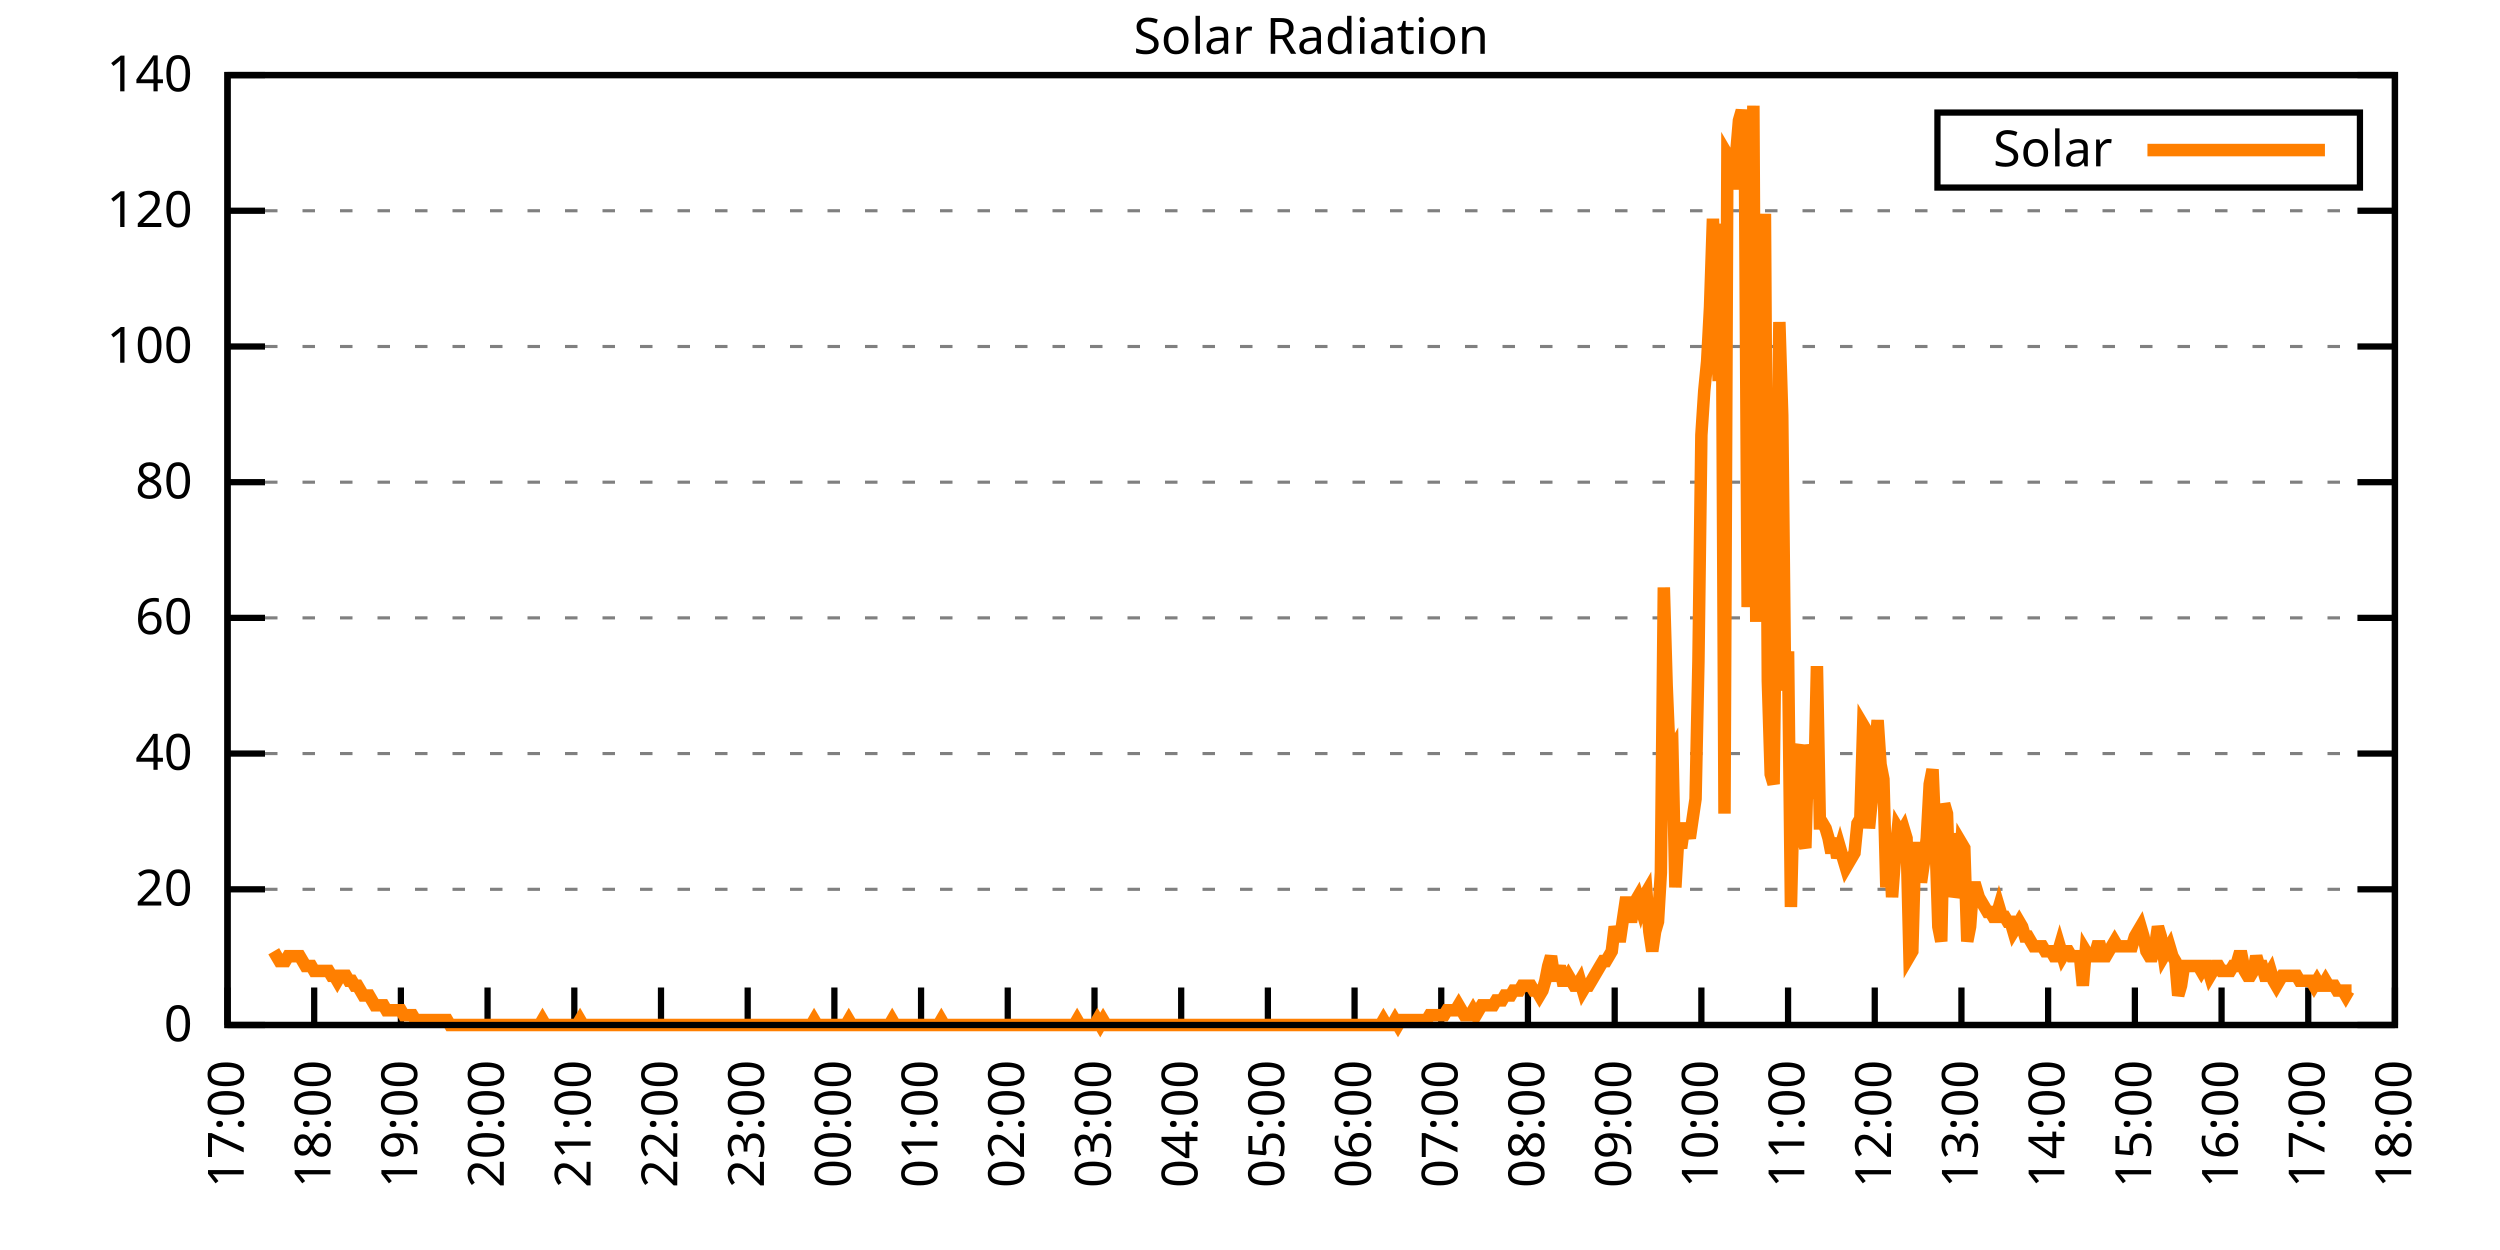
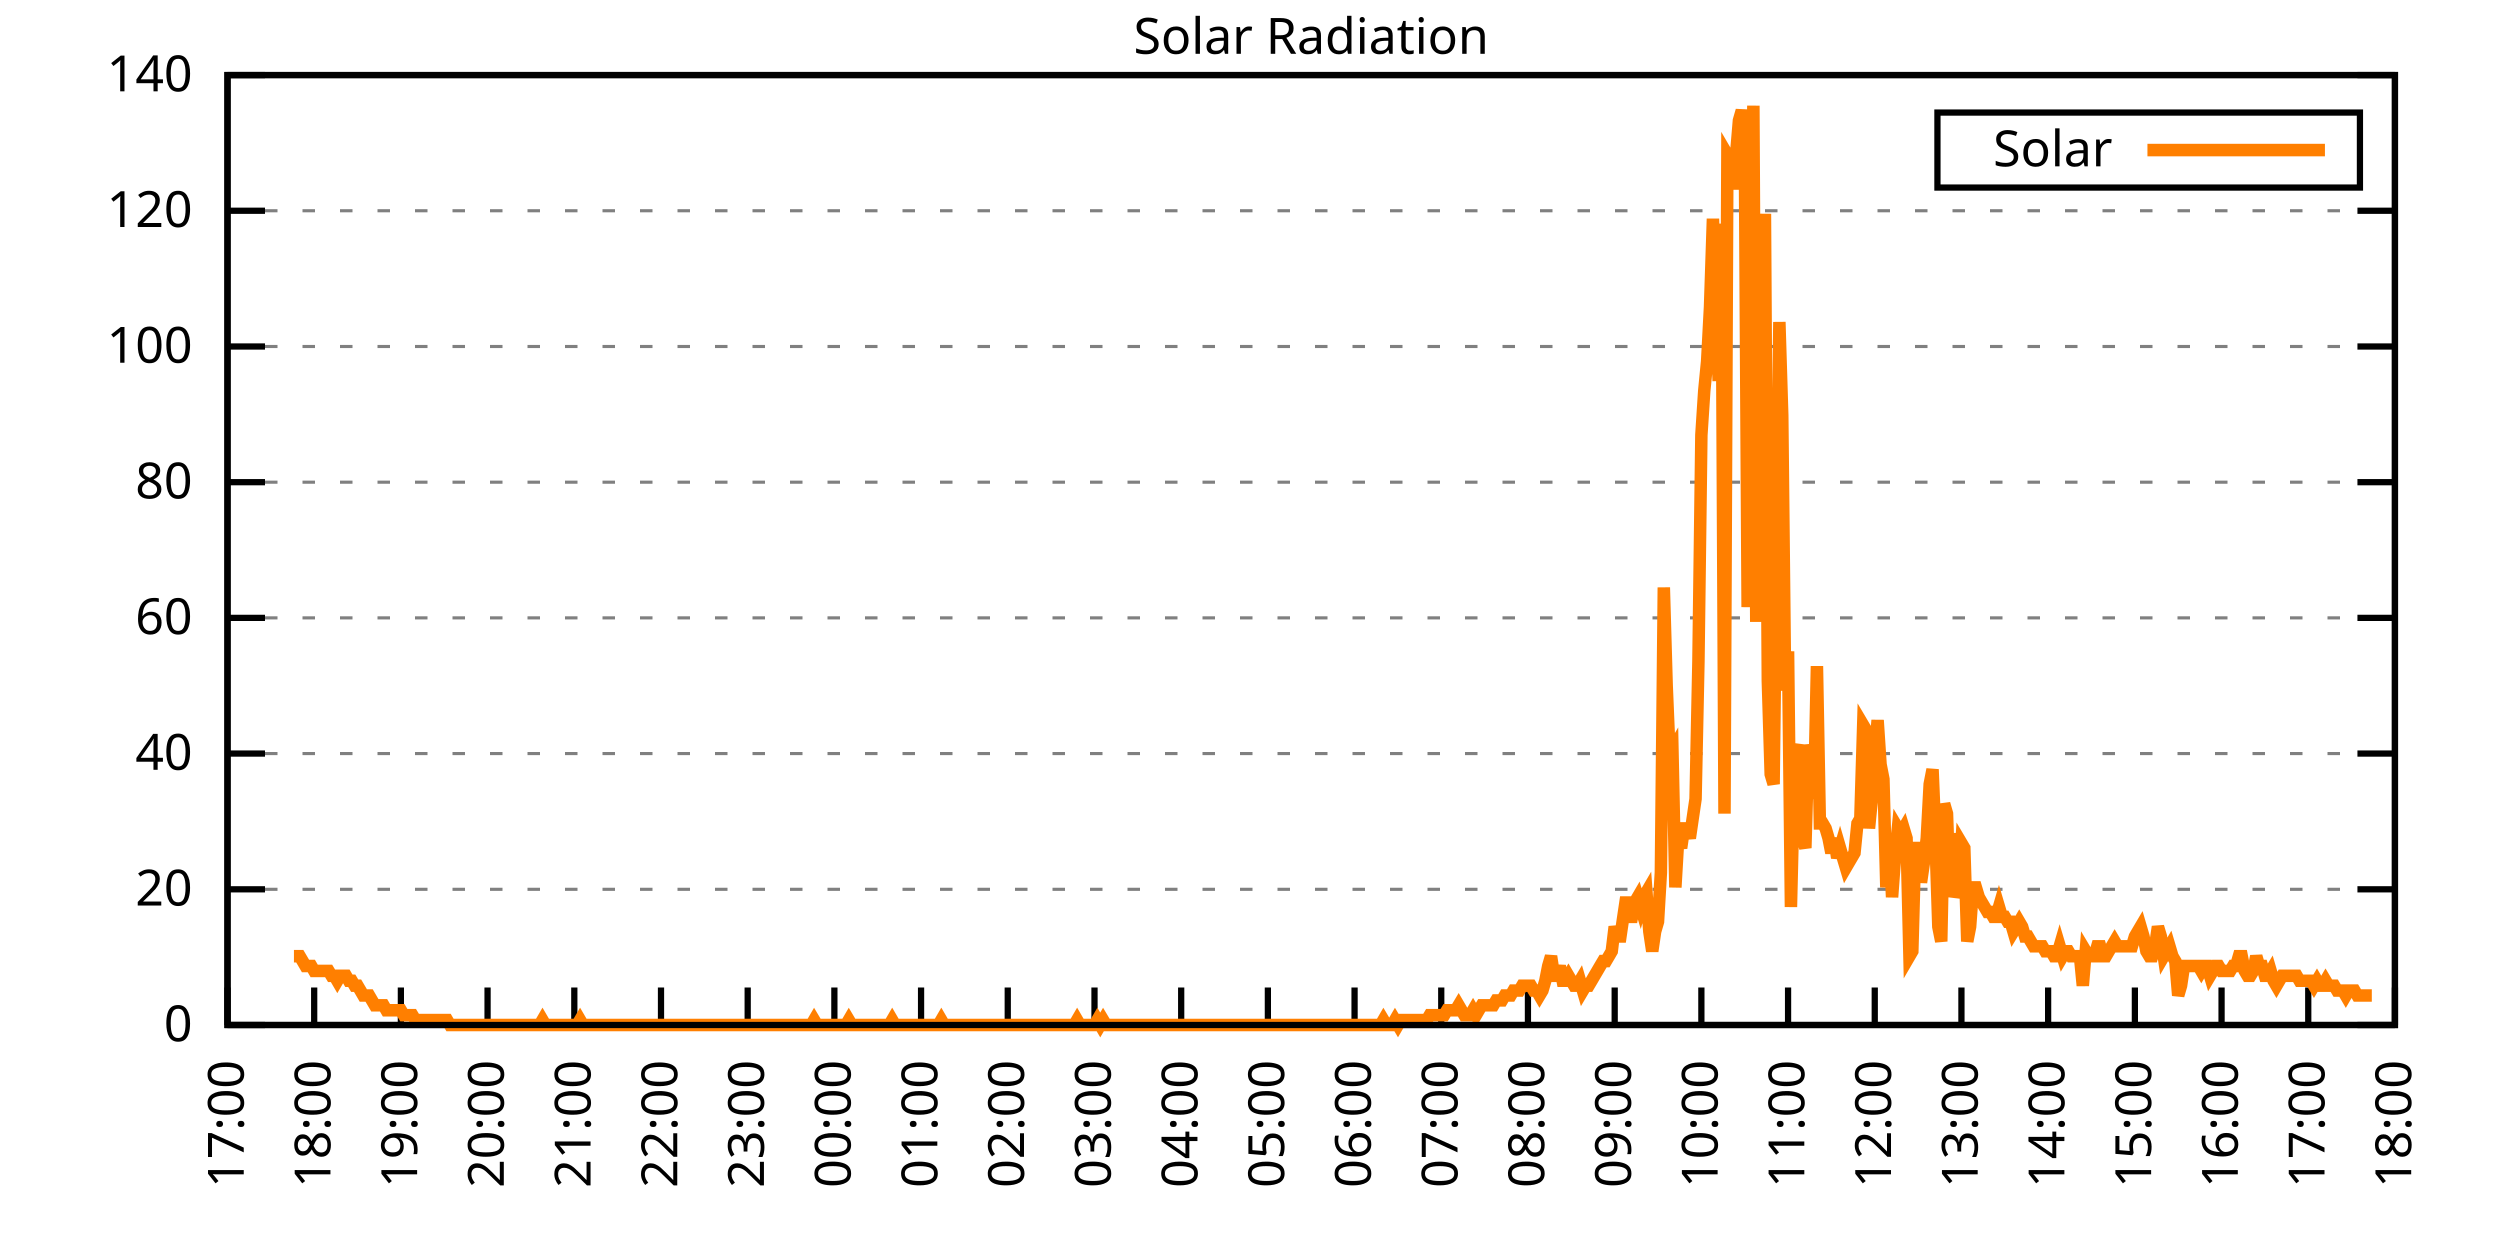
<svg xmlns="http://www.w3.org/2000/svg" xmlns:xlink="http://www.w3.org/1999/xlink" width="400" height="200" viewBox="0 0 400 200">
  <g id="gnuplot_canvas">
    <rect x="0" y="0" width="400" height="200" fill="none" />
    <defs>
      <circle id="gpDot" r="0.5" stroke-width="0.5" stroke="currentColor" />
      <path id="gpPt0" stroke-width="0.333" stroke="currentColor" d="M-1,0 h2 M0,-1 v2" />
      <path id="gpPt1" stroke-width="0.333" stroke="currentColor" d="M-1,-1 L1,1 M1,-1 L-1,1" />
      <path id="gpPt2" stroke-width="0.333" stroke="currentColor" d="M-1,0 L1,0 M0,-1 L0,1 M-1,-1 L1,1 M-1,1 L1,-1" />
      <rect id="gpPt3" stroke-width="0.333" stroke="currentColor" x="-1" y="-1" width="2" height="2" />
      <rect id="gpPt4" stroke-width="0.333" stroke="currentColor" fill="currentColor" x="-1" y="-1" width="2" height="2" />
      <circle id="gpPt5" stroke-width="0.333" stroke="currentColor" cx="0" cy="0" r="1" />
      <use xlink:href="#gpPt5" id="gpPt6" fill="currentColor" stroke="none" />
      <path id="gpPt7" stroke-width="0.333" stroke="currentColor" d="M0,-1.33 L-1.33,0.67 L1.33,0.67 z" />
      <use xlink:href="#gpPt7" id="gpPt8" fill="currentColor" stroke="none" />
      <use xlink:href="#gpPt7" id="gpPt9" stroke="currentColor" transform="rotate(180)" />
      <use xlink:href="#gpPt9" id="gpPt10" fill="currentColor" stroke="none" />
      <use xlink:href="#gpPt3" id="gpPt11" stroke="currentColor" transform="rotate(45)" />
      <use xlink:href="#gpPt11" id="gpPt12" fill="currentColor" stroke="none" />
      <path id="gpPt13" stroke-width="0.333" stroke="currentColor" d="M0,1.330 L1.265,0.411 L0.782,-1.067 L-0.782,-1.076 L-1.265,0.411 z" />
      <use xlink:href="#gpPt13" id="gpPt14" fill="currentColor" stroke="none" />
      <filter id="textbox" filterUnits="objectBoundingBox" x="0" y="0" height="1" width="1">
        <feFlood flood-color="white" flood-opacity="1" result="bgnd" />
        <feComposite in="SourceGraphic" in2="bgnd" operator="atop" />
      </filter>
      <filter id="greybox" filterUnits="objectBoundingBox" x="0" y="0" height="1" width="1">
        <feFlood flood-color="lightgrey" flood-opacity="1" result="grey" />
        <feComposite in="SourceGraphic" in2="grey" operator="atop" />
      </filter>
    </defs>
    <g fill="none" color="white" stroke="currentColor" stroke-width="1.00" stroke-linecap="butt" stroke-linejoin="miter">
</g>
    <g fill="none" color="black" stroke="currentColor" stroke-width="1.00" stroke-linecap="butt" stroke-linejoin="miter">
      <g stroke="none" shape-rendering="crispEdges">
        <polygon fill="rgb(255, 255, 255)" points="36.40,164.00 383.18,164.00 383.18,12.02 36.40,12.02 " />
      </g>
    </g>
    <g fill="none" color="black" stroke="currentColor" stroke-width="1.00" stroke-linecap="butt" stroke-linejoin="miter">
</g>
    <g fill="none" color="black" stroke="black" stroke-width="0.50" stroke-linecap="butt" stroke-linejoin="miter">
</g>
    <g fill="none" color="gray" stroke="currentColor" stroke-width="0.50" stroke-linecap="butt" stroke-linejoin="miter">
      <path stroke="gray" stroke-dasharray="2,4" class="gridline" d="M36.40,164.00 L383.19,164.00  " />
    </g>
    <g fill="none" color="gray" stroke="gray" stroke-width="1.00" stroke-linecap="butt" stroke-linejoin="miter">
</g>
    <g fill="none" color="black" stroke="currentColor" stroke-width="1.00" stroke-linecap="butt" stroke-linejoin="miter">
      <path stroke="black" d="M36.40,164.00 L42.40,164.00 M383.19,164.00 L377.19,164.00  " />
      <g transform="translate(30.80,166.60)" stroke="none" fill="black" font-family="Sans" font-size="8.00" text-anchor="end">
        <text>
          <tspan font-family="Sans"> 0</tspan>
        </text>
      </g>
    </g>
    <g fill="none" color="black" stroke="currentColor" stroke-width="1.00" stroke-linecap="butt" stroke-linejoin="miter">
</g>
    <g fill="none" color="black" stroke="black" stroke-width="0.50" stroke-linecap="butt" stroke-linejoin="miter">
</g>
    <g fill="none" color="gray" stroke="currentColor" stroke-width="0.50" stroke-linecap="butt" stroke-linejoin="miter">
      <path stroke="gray" stroke-dasharray="2,4" class="gridline" d="M36.40,142.29 L383.19,142.29  " />
    </g>
    <g fill="none" color="gray" stroke="gray" stroke-width="1.00" stroke-linecap="butt" stroke-linejoin="miter">
</g>
    <g fill="none" color="black" stroke="currentColor" stroke-width="1.00" stroke-linecap="butt" stroke-linejoin="miter">
      <path stroke="black" d="M36.40,142.29 L42.40,142.29 M383.19,142.29 L377.19,142.29  " />
      <g transform="translate(30.80,144.89)" stroke="none" fill="black" font-family="Sans" font-size="8.00" text-anchor="end">
        <text>
          <tspan font-family="Sans"> 20</tspan>
        </text>
      </g>
    </g>
    <g fill="none" color="black" stroke="currentColor" stroke-width="1.00" stroke-linecap="butt" stroke-linejoin="miter">
</g>
    <g fill="none" color="black" stroke="black" stroke-width="0.50" stroke-linecap="butt" stroke-linejoin="miter">
</g>
    <g fill="none" color="gray" stroke="currentColor" stroke-width="0.50" stroke-linecap="butt" stroke-linejoin="miter">
      <path stroke="gray" stroke-dasharray="2,4" class="gridline" d="M36.40,120.57 L383.19,120.57  " />
    </g>
    <g fill="none" color="gray" stroke="gray" stroke-width="1.00" stroke-linecap="butt" stroke-linejoin="miter">
</g>
    <g fill="none" color="black" stroke="currentColor" stroke-width="1.00" stroke-linecap="butt" stroke-linejoin="miter">
      <path stroke="black" d="M36.40,120.57 L42.40,120.57 M383.19,120.57 L377.19,120.57  " />
      <g transform="translate(30.80,123.17)" stroke="none" fill="black" font-family="Sans" font-size="8.00" text-anchor="end">
        <text>
          <tspan font-family="Sans"> 40</tspan>
        </text>
      </g>
    </g>
    <g fill="none" color="black" stroke="currentColor" stroke-width="1.00" stroke-linecap="butt" stroke-linejoin="miter">
</g>
    <g fill="none" color="black" stroke="black" stroke-width="0.50" stroke-linecap="butt" stroke-linejoin="miter">
</g>
    <g fill="none" color="gray" stroke="currentColor" stroke-width="0.50" stroke-linecap="butt" stroke-linejoin="miter">
      <path stroke="gray" stroke-dasharray="2,4" class="gridline" d="M36.40,98.86 L383.19,98.86  " />
    </g>
    <g fill="none" color="gray" stroke="gray" stroke-width="1.00" stroke-linecap="butt" stroke-linejoin="miter">
</g>
    <g fill="none" color="black" stroke="currentColor" stroke-width="1.00" stroke-linecap="butt" stroke-linejoin="miter">
      <path stroke="black" d="M36.40,98.86 L42.40,98.86 M383.19,98.86 L377.19,98.86  " />
      <g transform="translate(30.80,101.46)" stroke="none" fill="black" font-family="Sans" font-size="8.00" text-anchor="end">
        <text>
          <tspan font-family="Sans"> 60</tspan>
        </text>
      </g>
    </g>
    <g fill="none" color="black" stroke="currentColor" stroke-width="1.00" stroke-linecap="butt" stroke-linejoin="miter">
</g>
    <g fill="none" color="black" stroke="black" stroke-width="0.50" stroke-linecap="butt" stroke-linejoin="miter">
</g>
    <g fill="none" color="gray" stroke="currentColor" stroke-width="0.50" stroke-linecap="butt" stroke-linejoin="miter">
      <path stroke="gray" stroke-dasharray="2,4" class="gridline" d="M36.40,77.15 L383.19,77.15  " />
    </g>
    <g fill="none" color="gray" stroke="gray" stroke-width="1.00" stroke-linecap="butt" stroke-linejoin="miter">
</g>
    <g fill="none" color="black" stroke="currentColor" stroke-width="1.00" stroke-linecap="butt" stroke-linejoin="miter">
      <path stroke="black" d="M36.40,77.15 L42.40,77.15 M383.19,77.15 L377.19,77.15  " />
      <g transform="translate(30.80,79.75)" stroke="none" fill="black" font-family="Sans" font-size="8.00" text-anchor="end">
        <text>
          <tspan font-family="Sans"> 80</tspan>
        </text>
      </g>
    </g>
    <g fill="none" color="black" stroke="currentColor" stroke-width="1.00" stroke-linecap="butt" stroke-linejoin="miter">
</g>
    <g fill="none" color="black" stroke="black" stroke-width="0.50" stroke-linecap="butt" stroke-linejoin="miter">
</g>
    <g fill="none" color="gray" stroke="currentColor" stroke-width="0.50" stroke-linecap="butt" stroke-linejoin="miter">
      <path stroke="gray" stroke-dasharray="2,4" class="gridline" d="M36.40,55.44 L383.19,55.44  " />
    </g>
    <g fill="none" color="gray" stroke="gray" stroke-width="1.00" stroke-linecap="butt" stroke-linejoin="miter">
</g>
    <g fill="none" color="black" stroke="currentColor" stroke-width="1.00" stroke-linecap="butt" stroke-linejoin="miter">
      <path stroke="black" d="M36.40,55.44 L42.40,55.44 M383.19,55.44 L377.19,55.44  " />
      <g transform="translate(30.80,58.04)" stroke="none" fill="black" font-family="Sans" font-size="8.00" text-anchor="end">
        <text>
          <tspan font-family="Sans"> 100</tspan>
        </text>
      </g>
    </g>
    <g fill="none" color="black" stroke="currentColor" stroke-width="1.00" stroke-linecap="butt" stroke-linejoin="miter">
</g>
    <g fill="none" color="black" stroke="black" stroke-width="0.50" stroke-linecap="butt" stroke-linejoin="miter">
</g>
    <g fill="none" color="gray" stroke="currentColor" stroke-width="0.50" stroke-linecap="butt" stroke-linejoin="miter">
      <path stroke="gray" stroke-dasharray="2,4" class="gridline" d="M36.40,33.72 L383.19,33.72  " />
    </g>
    <g fill="none" color="gray" stroke="gray" stroke-width="1.00" stroke-linecap="butt" stroke-linejoin="miter">
</g>
    <g fill="none" color="black" stroke="currentColor" stroke-width="1.00" stroke-linecap="butt" stroke-linejoin="miter">
      <path stroke="black" d="M36.40,33.72 L42.40,33.72 M383.19,33.72 L377.19,33.72  " />
      <g transform="translate(30.80,36.32)" stroke="none" fill="black" font-family="Sans" font-size="8.00" text-anchor="end">
        <text>
          <tspan font-family="Sans"> 120</tspan>
        </text>
      </g>
    </g>
    <g fill="none" color="black" stroke="currentColor" stroke-width="1.00" stroke-linecap="butt" stroke-linejoin="miter">
</g>
    <g fill="none" color="black" stroke="black" stroke-width="0.50" stroke-linecap="butt" stroke-linejoin="miter">
</g>
    <g fill="none" color="gray" stroke="currentColor" stroke-width="0.50" stroke-linecap="butt" stroke-linejoin="miter">
      <path stroke="gray" stroke-dasharray="2,4" class="gridline" d="M36.40,12.01 L383.19,12.01  " />
    </g>
    <g fill="none" color="gray" stroke="gray" stroke-width="1.00" stroke-linecap="butt" stroke-linejoin="miter">
</g>
    <g fill="none" color="black" stroke="currentColor" stroke-width="1.00" stroke-linecap="butt" stroke-linejoin="miter">
      <path stroke="black" d="M36.40,12.01 L42.40,12.01 M383.19,12.01 L377.19,12.01  " />
      <g transform="translate(30.80,14.61)" stroke="none" fill="black" font-family="Sans" font-size="8.00" text-anchor="end">
        <text>
          <tspan font-family="Sans"> 140</tspan>
        </text>
      </g>
    </g>
    <g fill="none" color="black" stroke="currentColor" stroke-width="1.00" stroke-linecap="butt" stroke-linejoin="miter">
      <path stroke="black" d="M36.40,164.00 L36.40,158.00  " />
      <g transform="translate(39.00,169.60) rotate(270.00)" stroke="none" fill="black" font-family="Sans" font-size="8.00" text-anchor="end">
        <text>
          <tspan font-family="Sans">17:00</tspan>
        </text>
      </g>
    </g>
    <g fill="none" color="black" stroke="currentColor" stroke-width="1.00" stroke-linecap="butt" stroke-linejoin="miter">
      <path stroke="black" d="M50.27,164.00 L50.27,158.00  " />
      <g transform="translate(52.87,169.60) rotate(270.00)" stroke="none" fill="black" font-family="Sans" font-size="8.00" text-anchor="end">
        <text>
          <tspan font-family="Sans">18:00</tspan>
        </text>
      </g>
    </g>
    <g fill="none" color="black" stroke="currentColor" stroke-width="1.00" stroke-linecap="butt" stroke-linejoin="miter">
      <path stroke="black" d="M64.14,164.00 L64.14,158.00  " />
      <g transform="translate(66.74,169.60) rotate(270.00)" stroke="none" fill="black" font-family="Sans" font-size="8.00" text-anchor="end">
        <text>
          <tspan font-family="Sans">19:00</tspan>
        </text>
      </g>
    </g>
    <g fill="none" color="black" stroke="currentColor" stroke-width="1.00" stroke-linecap="butt" stroke-linejoin="miter">
      <path stroke="black" d="M78.01,164.00 L78.01,158.00  " />
      <g transform="translate(80.61,169.60) rotate(270.00)" stroke="none" fill="black" font-family="Sans" font-size="8.00" text-anchor="end">
        <text>
          <tspan font-family="Sans">20:00</tspan>
        </text>
      </g>
    </g>
    <g fill="none" color="black" stroke="currentColor" stroke-width="1.00" stroke-linecap="butt" stroke-linejoin="miter">
      <path stroke="black" d="M91.89,164.00 L91.89,158.00  " />
      <g transform="translate(94.49,169.60) rotate(270.00)" stroke="none" fill="black" font-family="Sans" font-size="8.00" text-anchor="end">
        <text>
          <tspan font-family="Sans">21:00</tspan>
        </text>
      </g>
    </g>
    <g fill="none" color="black" stroke="currentColor" stroke-width="1.00" stroke-linecap="butt" stroke-linejoin="miter">
      <path stroke="black" d="M105.76,164.00 L105.76,158.00  " />
      <g transform="translate(108.36,169.60) rotate(270.00)" stroke="none" fill="black" font-family="Sans" font-size="8.00" text-anchor="end">
        <text>
          <tspan font-family="Sans">22:00</tspan>
        </text>
      </g>
    </g>
    <g fill="none" color="black" stroke="currentColor" stroke-width="1.00" stroke-linecap="butt" stroke-linejoin="miter">
      <path stroke="black" d="M119.63,164.00 L119.63,158.00  " />
      <g transform="translate(122.23,169.60) rotate(270.00)" stroke="none" fill="black" font-family="Sans" font-size="8.00" text-anchor="end">
        <text>
          <tspan font-family="Sans">23:00</tspan>
        </text>
      </g>
    </g>
    <g fill="none" color="black" stroke="currentColor" stroke-width="1.00" stroke-linecap="butt" stroke-linejoin="miter">
      <path stroke="black" d="M133.50,164.00 L133.50,158.00  " />
      <g transform="translate(136.10,169.60) rotate(270.00)" stroke="none" fill="black" font-family="Sans" font-size="8.00" text-anchor="end">
        <text>
          <tspan font-family="Sans">00:00</tspan>
        </text>
      </g>
    </g>
    <g fill="none" color="black" stroke="currentColor" stroke-width="1.00" stroke-linecap="butt" stroke-linejoin="miter">
      <path stroke="black" d="M147.37,164.00 L147.37,158.00  " />
      <g transform="translate(149.97,169.60) rotate(270.00)" stroke="none" fill="black" font-family="Sans" font-size="8.00" text-anchor="end">
        <text>
          <tspan font-family="Sans">01:00</tspan>
        </text>
      </g>
    </g>
    <g fill="none" color="black" stroke="currentColor" stroke-width="1.00" stroke-linecap="butt" stroke-linejoin="miter">
      <path stroke="black" d="M161.24,164.00 L161.24,158.00  " />
      <g transform="translate(163.84,169.60) rotate(270.00)" stroke="none" fill="black" font-family="Sans" font-size="8.00" text-anchor="end">
        <text>
          <tspan font-family="Sans">02:00</tspan>
        </text>
      </g>
    </g>
    <g fill="none" color="black" stroke="currentColor" stroke-width="1.00" stroke-linecap="butt" stroke-linejoin="miter">
      <path stroke="black" d="M175.12,164.00 L175.12,158.00  " />
      <g transform="translate(177.72,169.60) rotate(270.00)" stroke="none" fill="black" font-family="Sans" font-size="8.00" text-anchor="end">
        <text>
          <tspan font-family="Sans">03:00</tspan>
        </text>
      </g>
    </g>
    <g fill="none" color="black" stroke="currentColor" stroke-width="1.00" stroke-linecap="butt" stroke-linejoin="miter">
      <path stroke="black" d="M188.99,164.00 L188.99,158.00  " />
      <g transform="translate(191.59,169.60) rotate(270.00)" stroke="none" fill="black" font-family="Sans" font-size="8.00" text-anchor="end">
        <text>
          <tspan font-family="Sans">04:00</tspan>
        </text>
      </g>
    </g>
    <g fill="none" color="black" stroke="currentColor" stroke-width="1.00" stroke-linecap="butt" stroke-linejoin="miter">
      <path stroke="black" d="M202.86,164.00 L202.86,158.00  " />
      <g transform="translate(205.46,169.60) rotate(270.00)" stroke="none" fill="black" font-family="Sans" font-size="8.00" text-anchor="end">
        <text>
          <tspan font-family="Sans">05:00</tspan>
        </text>
      </g>
    </g>
    <g fill="none" color="black" stroke="currentColor" stroke-width="1.00" stroke-linecap="butt" stroke-linejoin="miter">
      <path stroke="black" d="M216.73,164.00 L216.73,158.00  " />
      <g transform="translate(219.33,169.60) rotate(270.00)" stroke="none" fill="black" font-family="Sans" font-size="8.00" text-anchor="end">
        <text>
          <tspan font-family="Sans">06:00</tspan>
        </text>
      </g>
    </g>
    <g fill="none" color="black" stroke="currentColor" stroke-width="1.00" stroke-linecap="butt" stroke-linejoin="miter">
      <path stroke="black" d="M230.60,164.00 L230.60,158.00  " />
      <g transform="translate(233.20,169.60) rotate(270.00)" stroke="none" fill="black" font-family="Sans" font-size="8.00" text-anchor="end">
        <text>
          <tspan font-family="Sans">07:00</tspan>
        </text>
      </g>
    </g>
    <g fill="none" color="black" stroke="currentColor" stroke-width="1.00" stroke-linecap="butt" stroke-linejoin="miter">
      <path stroke="black" d="M244.47,164.00 L244.47,158.00  " />
      <g transform="translate(247.07,169.60) rotate(270.00)" stroke="none" fill="black" font-family="Sans" font-size="8.00" text-anchor="end">
        <text>
          <tspan font-family="Sans">08:00</tspan>
        </text>
      </g>
    </g>
    <g fill="none" color="black" stroke="currentColor" stroke-width="1.00" stroke-linecap="butt" stroke-linejoin="miter">
      <path stroke="black" d="M258.35,164.00 L258.35,158.00  " />
      <g transform="translate(260.95,169.60) rotate(270.00)" stroke="none" fill="black" font-family="Sans" font-size="8.00" text-anchor="end">
        <text>
          <tspan font-family="Sans">09:00</tspan>
        </text>
      </g>
    </g>
    <g fill="none" color="black" stroke="currentColor" stroke-width="1.00" stroke-linecap="butt" stroke-linejoin="miter">
      <path stroke="black" d="M272.22,164.00 L272.22,158.00  " />
      <g transform="translate(274.82,169.60) rotate(270.00)" stroke="none" fill="black" font-family="Sans" font-size="8.00" text-anchor="end">
        <text>
          <tspan font-family="Sans">10:00</tspan>
        </text>
      </g>
    </g>
    <g fill="none" color="black" stroke="currentColor" stroke-width="1.00" stroke-linecap="butt" stroke-linejoin="miter">
      <path stroke="black" d="M286.09,164.00 L286.09,158.00  " />
      <g transform="translate(288.69,169.60) rotate(270.00)" stroke="none" fill="black" font-family="Sans" font-size="8.00" text-anchor="end">
        <text>
          <tspan font-family="Sans">11:00</tspan>
        </text>
      </g>
    </g>
    <g fill="none" color="black" stroke="currentColor" stroke-width="1.00" stroke-linecap="butt" stroke-linejoin="miter">
      <path stroke="black" d="M299.96,164.00 L299.96,158.00  " />
      <g transform="translate(302.56,169.60) rotate(270.00)" stroke="none" fill="black" font-family="Sans" font-size="8.00" text-anchor="end">
        <text>
          <tspan font-family="Sans">12:00</tspan>
        </text>
      </g>
    </g>
    <g fill="none" color="black" stroke="currentColor" stroke-width="1.00" stroke-linecap="butt" stroke-linejoin="miter">
      <path stroke="black" d="M313.83,164.00 L313.83,158.00  " />
      <g transform="translate(316.43,169.60) rotate(270.00)" stroke="none" fill="black" font-family="Sans" font-size="8.00" text-anchor="end">
        <text>
          <tspan font-family="Sans">13:00</tspan>
        </text>
      </g>
    </g>
    <g fill="none" color="black" stroke="currentColor" stroke-width="1.00" stroke-linecap="butt" stroke-linejoin="miter">
      <path stroke="black" d="M327.70,164.00 L327.70,158.00  " />
      <g transform="translate(330.30,169.60) rotate(270.00)" stroke="none" fill="black" font-family="Sans" font-size="8.00" text-anchor="end">
        <text>
          <tspan font-family="Sans">14:00</tspan>
        </text>
      </g>
    </g>
    <g fill="none" color="black" stroke="currentColor" stroke-width="1.00" stroke-linecap="butt" stroke-linejoin="miter">
      <path stroke="black" d="M341.58,164.00 L341.58,158.00  " />
      <g transform="translate(344.18,169.60) rotate(270.00)" stroke="none" fill="black" font-family="Sans" font-size="8.00" text-anchor="end">
        <text>
          <tspan font-family="Sans">15:00</tspan>
        </text>
      </g>
    </g>
    <g fill="none" color="black" stroke="currentColor" stroke-width="1.00" stroke-linecap="butt" stroke-linejoin="miter">
      <path stroke="black" d="M355.45,164.00 L355.45,158.00  " />
      <g transform="translate(358.05,169.60) rotate(270.00)" stroke="none" fill="black" font-family="Sans" font-size="8.00" text-anchor="end">
        <text>
          <tspan font-family="Sans">16:00</tspan>
        </text>
      </g>
    </g>
    <g fill="none" color="black" stroke="currentColor" stroke-width="1.00" stroke-linecap="butt" stroke-linejoin="miter">
      <path stroke="black" d="M369.32,164.00 L369.32,158.00  " />
      <g transform="translate(371.92,169.60) rotate(270.00)" stroke="none" fill="black" font-family="Sans" font-size="8.00" text-anchor="end">
        <text>
          <tspan font-family="Sans">17:00</tspan>
        </text>
      </g>
    </g>
    <g fill="none" color="black" stroke="currentColor" stroke-width="1.00" stroke-linecap="butt" stroke-linejoin="miter">
      <path stroke="black" d="M383.19,164.00 L383.19,158.00  " />
      <g transform="translate(385.79,169.60) rotate(270.00)" stroke="none" fill="black" font-family="Sans" font-size="8.00" text-anchor="end">
        <text>
          <tspan font-family="Sans">18:00</tspan>
        </text>
      </g>
    </g>
    <g fill="none" color="black" stroke="currentColor" stroke-width="1.00" stroke-linecap="butt" stroke-linejoin="miter">
</g>
    <g fill="none" color="black" stroke="currentColor" stroke-width="1.00" stroke-linecap="butt" stroke-linejoin="miter">
      <path stroke="black" d="M36.40,12.01 L36.40,164.00 L383.19,164.00 L383.19,12.01 L36.40,12.01 Z  " />
    </g>
    <g fill="none" color="black" stroke="currentColor" stroke-width="1.00" stroke-linecap="butt" stroke-linejoin="miter">
</g>
    <g fill="none" color="black" stroke="currentColor" stroke-width="1.00" stroke-linecap="butt" stroke-linejoin="miter">
      <path stroke="black" d="M309.99,30.01 L309.99,18.01 L377.59,18.01 L377.59,30.01 L309.99,30.01 Z  " />
    </g>
    <g id="Solar_Radiation_plot_1">
      <g fill="none" color="white" stroke="black" stroke-width="2.00" stroke-linecap="butt" stroke-linejoin="miter">
</g>
      <g fill="none" color="black" stroke="currentColor" stroke-width="2.00" stroke-linecap="butt" stroke-linejoin="miter">
        <g transform="translate(337.99,26.61)" stroke="none" fill="black" font-family="Sans" font-size="8.00" text-anchor="end">
          <text>
            <tspan font-family="Sans">Solar</tspan>
          </text>
        </g>
      </g>
      <g fill="none" color="black" stroke="currentColor" stroke-width="2.00" stroke-linecap="butt" stroke-linejoin="miter">
-         <path stroke="rgb(255, 127,   0)" d="M343.59,24.01 L371.99,24.01 M43.80,152.20 L44.26,152.99 L44.72,153.77 L45.19,153.77 L45.65,153.77 L46.11,152.99   L46.57,152.99 L47.03,152.99 L47.50,152.99 L47.96,152.99 L48.42,153.77 L48.88,154.56 L49.35,154.56 L49.81,154.56   L50.27,155.35 L50.73,155.35 L51.20,155.35 L51.66,155.35 L52.12,155.35 L52.58,155.35 L53.05,156.13 L53.51,156.13   L53.97,156.92 L54.43,156.13 L54.90,156.13 L55.36,156.13 L55.82,156.92 L56.28,156.92 L56.75,157.71 L57.21,157.71   L57.67,158.49 L58.13,159.28 L58.59,159.28 L59.06,159.28 L59.52,160.07 L59.98,160.85 L60.44,160.85 L60.91,160.85   L61.37,160.85 L61.83,161.64 L62.29,161.64 L62.76,161.64 L63.22,161.64 L63.68,161.64 L64.14,161.64 L64.61,162.43   L65.07,162.43 L65.53,162.43 L65.99,162.43 L66.46,163.21 L66.92,163.21 L67.38,163.21 L67.84,163.21 L68.30,163.21   L68.77,163.21 L69.23,163.21 L69.69,163.21 L70.15,163.21 L70.62,163.21 L71.08,163.21 L71.54,163.21 L72.00,164.00   L72.47,164.00 L72.93,164.00 L73.39,164.00 L73.85,164.00 L74.32,164.00 L74.78,164.00 L75.24,164.00 L75.70,164.00   L76.17,164.00 L76.63,164.00 L77.09,164.00 L77.55,164.00 L78.01,164.00 L78.48,164.00 L78.94,164.00 L79.40,164.00   L79.86,164.00 L80.33,164.00 L80.79,164.00 L81.25,164.00 L81.71,164.00 L82.18,164.00 L82.64,164.00 L83.10,164.00   L83.56,164.00 L84.03,164.00 L84.49,164.00 L84.95,164.00 L85.41,164.00 L85.88,164.00 L86.34,164.00 L86.80,163.21   L87.26,164.00 L87.72,164.00 L88.19,164.00 L88.65,164.00 L89.11,164.00 L89.57,164.00 L90.04,164.00 L90.50,164.00   L90.96,164.00 L91.42,164.00 L91.89,164.00 L92.35,164.00 L92.81,163.21 L93.27,164.00 L93.74,164.00 L94.20,164.00   L94.66,164.00 L95.12,164.00 L95.59,164.00 L96.05,164.00 L96.51,164.00 L96.97,164.00 L97.44,164.00 L97.90,164.00   L98.36,164.00 L98.82,164.00 L99.28,164.00 L99.75,164.00 L100.21,164.00 L100.67,164.00 L101.13,164.00 L101.60,164.00   L102.06,164.00 L102.52,164.00 L102.98,164.00 L103.45,164.00 L103.91,164.00 L104.37,164.00 L104.83,164.00 L105.30,164.00   L105.76,164.00 L106.22,164.00 L106.68,164.00 L107.15,164.00 L107.61,164.00 L108.07,164.00 L108.53,164.00 L108.99,164.00   L109.46,164.00 L109.92,164.00 L110.38,164.00 L110.84,164.00 L111.31,164.00 L111.77,164.00 L112.23,164.00 L112.69,164.00   L113.16,164.00 L113.62,164.00 L114.08,164.00 L114.54,164.00 L115.01,164.00 L115.47,164.00 L115.93,164.00 L116.39,164.00   L116.86,164.00 L117.32,164.00 L117.78,164.00 L118.24,164.00 L118.70,164.00 L119.17,164.00 L119.63,164.00 L120.09,164.00   L120.55,164.00 L121.02,164.00 L121.48,164.00 L121.94,164.00 L122.40,164.00 L122.87,164.00 L123.33,164.00 L123.79,164.00   L124.25,164.00 L124.72,164.00 L125.18,164.00 L125.64,164.00 L126.10,164.00 L126.57,164.00 L127.03,164.00 L127.49,164.00   L127.95,164.00 L128.41,164.00 L128.88,164.00 L129.34,164.00 L129.80,164.00 L130.26,163.21 L130.73,164.00 L131.19,164.00   L131.65,164.00 L132.11,164.00 L132.58,164.00 L133.04,164.00 L133.50,164.00 L133.96,164.00 L134.43,164.00 L134.89,164.00   L135.35,164.00 L135.81,163.21 L136.28,164.00 L136.74,164.00 L137.20,164.00 L137.66,164.00 L138.13,164.00 L138.59,164.00   L139.05,164.00 L139.51,164.00 L139.97,164.00 L140.44,164.00 L140.90,164.00 L141.36,164.00 L141.82,164.00 L142.29,164.00   L142.75,163.21 L143.21,164.00 L143.67,164.00 L144.14,164.00 L144.60,164.00 L145.06,164.00 L145.52,164.00 L145.99,164.00   L146.45,164.00 L146.91,164.00 L147.37,164.00 L147.84,164.00 L148.30,164.00 L148.76,164.00 L149.22,164.00 L149.68,164.00   L150.15,164.00 L150.61,163.21 L151.07,164.00 L151.53,164.00 L152.00,164.00 L152.46,164.00 L152.92,164.00 L153.38,164.00   L153.85,164.00 L154.31,164.00 L154.77,164.00 L155.23,164.00 L155.70,164.00 L156.16,164.00 L156.62,164.00 L157.08,164.00   L157.55,164.00 L158.01,164.00 L158.47,164.00 L158.93,164.00 L159.39,164.00 L159.86,164.00 L160.32,164.00 L160.78,164.00   L161.24,164.00 L161.71,164.00 L162.17,164.00 L162.63,164.00 L163.09,164.00 L163.56,164.00 L164.02,164.00 L164.48,164.00   L164.94,164.00 L165.41,164.00 L165.87,164.00 L166.33,164.00 L166.79,164.00 L167.26,164.00 L167.72,164.00 L168.18,164.00   L168.64,164.00 L169.10,164.00 L169.57,164.00 L170.03,164.00 L170.49,164.00 L170.95,164.00 L171.42,164.00 L171.88,164.00   L172.34,163.21 L172.80,164.00 L173.27,164.00 L173.73,164.00 L174.19,164.00 L174.65,164.00 L175.12,164.00 L175.58,163.21   L176.04,164.00 L176.50,163.21 L176.97,164.00 L177.43,164.00 L177.89,164.00 L178.35,164.00 L178.82,164.00 L179.28,164.00   L179.74,164.00 L180.20,164.00 L180.66,164.00 L181.13,164.00 L181.59,164.00 L182.05,164.00 L182.51,164.00 L182.98,164.00   L183.44,164.00 L183.90,164.00 L184.36,164.00 L184.83,164.00 L185.29,164.00 L185.75,164.00 L186.21,164.00 L186.68,164.00   L187.14,164.00 L187.60,164.00 L188.06,164.00 L188.53,164.00 L188.99,164.00 L189.45,164.00 L189.91,164.00 L190.37,164.00   L190.84,164.00 L191.30,164.00 L191.76,164.00 L192.22,164.00 L192.69,164.00 L193.15,164.00 L193.61,164.00 L194.07,164.00   L194.54,164.00 L195.00,164.00 L195.46,164.00 L195.92,164.00 L196.39,164.00 L196.85,164.00 L197.31,164.00 L197.77,164.00   L198.24,164.00 L198.70,164.00 L199.16,164.00 L199.62,164.00 L200.08,164.00 L200.55,164.00 L201.01,164.00 L201.47,164.00   L201.93,164.00 L202.40,164.00 L202.86,164.00 L203.32,164.00 L203.78,164.00 L204.25,164.00 L204.71,164.00 L205.17,164.00   L205.63,164.00 L206.10,164.00 L206.56,164.00 L207.02,164.00 L207.48,164.00 L207.95,164.00 L208.41,164.00 L208.87,164.00   L209.33,164.00 L209.80,164.00 L210.26,164.00 L210.72,164.00 L211.18,164.00 L211.64,164.00 L212.11,164.00 L212.57,164.00   L213.03,164.00 L213.49,164.00 L213.96,164.00 L214.42,164.00 L214.88,164.00 L215.34,164.00 L215.81,164.00 L216.27,164.00   L216.73,164.00 L217.19,164.00 L217.66,164.00 L218.12,164.00 L218.58,164.00 L219.04,164.00 L219.51,164.00 L219.97,164.00   L220.43,164.00 L220.89,164.00 L221.35,163.21 L221.82,164.00 L222.28,164.00 L222.74,164.00 L223.20,163.21 L223.67,164.00   L224.13,163.21 L224.59,163.21 L225.05,163.21 L225.52,163.21 L225.98,163.21 L226.44,163.21 L226.90,163.21 L227.37,163.21   L227.83,163.21 L228.29,163.21 L228.75,162.43 L229.22,162.43 L229.68,162.43 L230.14,162.43 L230.60,162.43 L231.06,162.43   L231.53,161.64 L231.99,161.64 L232.45,161.64 L232.91,161.64 L233.38,160.85 L233.84,161.64 L234.30,162.43 L234.76,162.43   L235.23,162.43 L235.69,161.64 L236.15,162.43 L236.61,161.64 L237.08,160.85 L237.54,160.85 L238.00,160.85 L238.46,160.85   L238.93,160.85 L239.39,160.07 L239.85,160.07 L240.31,160.07 L240.77,159.28 L241.24,159.28 L241.70,159.28 L242.16,158.49   L242.62,158.49 L243.09,158.49 L243.55,157.71 L244.01,157.71 L244.47,157.71 L244.94,157.71 L245.40,158.49 L245.86,158.49   L246.32,159.28 L246.79,158.49 L247.25,156.92 L247.71,154.56 L248.17,152.99 L248.64,156.13 L249.10,156.13 L249.56,154.56   L250.02,156.92 L250.49,156.92 L250.95,156.13 L251.41,156.92 L251.87,157.71 L252.33,157.71 L252.80,156.92 L253.26,158.49   L253.72,157.71 L254.18,157.71 L254.65,156.92 L255.11,156.13 L255.57,155.35 L256.03,154.56 L256.50,153.77 L256.96,153.77   L257.42,152.99 L257.88,152.20 L258.35,148.27 L258.81,149.84 L259.27,149.84 L259.73,146.70 L260.20,143.55 L260.66,146.70   L261.12,146.70 L261.58,144.34 L262.04,143.55 L262.51,145.12 L262.97,143.55 L263.43,142.76 L263.89,149.05 L264.36,152.20   L264.82,149.05 L265.28,147.48 L265.74,139.62 L266.21,93.99 L266.67,109.73 L267.13,120.74 L267.59,119.95 L268.06,141.98   L268.52,134.11 L268.98,135.68 L269.44,132.54 L269.91,132.54 L270.37,134.11 L270.83,130.96 L271.29,127.82 L271.75,105.79   L272.22,69.61 L272.68,62.53 L273.14,57.81 L273.60,49.16 L274.07,35.00 L274.53,49.16 L274.99,60.96 L275.45,35.79   L275.92,130.18 L276.38,24.77 L276.84,25.56 L277.30,30.28 L277.77,24.77 L278.23,19.27 L278.69,17.69 L279.15,20.05   L279.62,97.14 L280.08,46.01 L280.54,16.91 L281.00,99.50 L281.46,49.16 L281.93,54.66 L282.39,34.21 L282.85,108.94   L283.31,123.88 L283.78,125.46 L284.24,86.91 L284.70,51.52 L285.16,66.46 L285.63,110.51 L286.09,104.22 L286.55,145.12   L287.01,126.24 L287.48,120.74 L287.94,119.16 L288.40,134.11 L288.86,135.68 L289.33,119.16 L289.79,121.52 L290.25,127.82   L290.71,106.58 L291.18,131.75 L291.64,131.75 L292.10,132.54 L292.56,134.11 L293.02,136.47 L293.49,134.11 L293.95,137.26   L294.41,135.68 L294.87,137.26 L295.34,138.83 L295.80,138.04 L296.26,137.26 L296.72,136.47 L297.19,131.75 L297.65,130.96   L298.11,116.02 L298.57,116.80 L299.04,132.54 L299.50,127.82 L299.96,120.74 L300.42,115.23 L300.89,122.31 L301.35,124.67   L301.81,141.98 L302.27,133.32 L302.73,143.55 L303.20,137.26 L303.66,132.54 L304.12,133.32 L304.58,132.54 L305.05,134.11   L305.51,152.99 L305.97,152.20 L306.43,135.68 L306.90,135.68 L307.36,141.19 L307.82,138.04 L308.28,134.11 L308.75,125.46   L309.21,123.10 L309.67,134.11 L310.13,148.27 L310.60,150.63 L311.06,128.60 L311.52,130.18 L311.98,143.55 L312.44,133.32   L312.91,143.55 L313.37,141.98 L313.83,134.90 L314.29,135.68 L314.76,150.63 L315.22,148.27 L315.68,141.98 L316.14,141.98   L316.61,143.55 L317.07,144.34 L317.53,145.12 L317.99,145.91 L318.46,145.91 L318.92,146.70 L319.38,146.70 L319.84,145.12   L320.31,146.70 L320.77,146.70 L321.23,147.48 L321.69,147.48 L322.15,149.05 L322.62,148.27 L323.08,147.48 L323.54,148.27   L324.00,149.84 L324.47,149.84 L324.93,150.63 L325.39,151.41 L325.85,151.41 L326.32,151.41 L326.78,151.41 L327.24,152.20   L327.70,152.20 L328.17,152.20 L328.63,152.99 L329.09,152.99 L329.55,151.41 L330.02,152.99 L330.48,152.20 L330.94,152.20   L331.40,152.99 L331.87,152.99 L332.33,152.99 L332.79,152.99 L333.25,157.71 L333.71,152.20 L334.18,152.99 L334.64,152.99   L335.10,152.99 L335.56,151.41 L336.03,151.41 L336.49,152.99 L336.95,152.99 L337.41,152.20 L337.88,151.41 L338.34,150.63   L338.80,151.41 L339.26,151.41 L339.73,151.41 L340.19,151.41 L340.65,151.41 L341.11,151.41 L341.58,149.84 L342.04,149.05   L342.50,148.27 L342.96,149.84 L343.42,152.20 L343.89,152.99 L344.35,152.99 L344.81,151.41 L345.27,148.27 L345.74,149.84   L346.20,152.99 L346.66,152.20 L347.12,151.41 L347.59,152.99 L348.05,153.77 L348.51,159.28 L348.97,157.71 L349.44,154.56   L349.90,154.56 L350.36,154.56 L350.82,154.56 L351.29,154.56 L351.75,154.56 L352.21,155.35 L352.67,154.56 L353.13,154.56   L353.60,156.13 L354.06,155.35 L354.52,154.56 L354.98,154.56 L355.45,155.35 L355.91,155.35 L356.37,155.35 L356.83,155.35   L357.30,154.56 L357.76,154.56 L358.22,152.99 L358.68,152.99 L359.15,155.35 L359.61,156.13 L360.07,156.13 L360.53,155.35   L361.00,152.99 L361.46,154.56 L361.92,154.56 L362.38,156.13 L362.84,156.13 L363.31,155.35 L363.77,156.92 L364.23,157.71   L364.69,156.92 L365.16,156.13 L365.62,156.13 L366.08,156.13 L366.54,156.13 L367.01,156.13 L367.47,156.13 L367.93,156.92   L368.39,156.92 L368.86,156.92 L369.32,156.92 L369.78,156.92 L370.24,157.71 L370.71,156.92 L371.17,157.71 L371.63,157.71   L372.09,156.92 L372.56,157.71 L373.02,157.71 L373.48,157.71 L373.94,158.49 L374.40,158.49 L374.87,158.49 L375.33,159.28   L375.79,158.49 L376.25,158.49  " />
+         <path stroke="rgb(255, 127,   0)" d="M343.59,24.01 L371.99,24.01 M47.03,152.99 L47.50,152.99 L47.96,152.99 L48.42,153.77 L48.88,154.56 L49.35,154.56   L49.81,154.56 L50.27,155.35 L50.73,155.35 L51.20,155.35 L51.66,155.35 L52.12,155.35 L52.58,155.35 L53.05,156.13   L53.51,156.13 L53.97,156.92 L54.43,156.13 L54.90,156.13 L55.36,156.13 L55.82,156.92 L56.28,156.92 L56.75,157.71   L57.21,157.71 L57.67,158.49 L58.13,159.28 L58.59,159.28 L59.06,159.28 L59.52,160.07 L59.98,160.85 L60.44,160.85   L60.91,160.85 L61.37,160.85 L61.83,161.64 L62.29,161.64 L62.76,161.64 L63.22,161.64 L63.68,161.64 L64.14,161.64   L64.61,162.43 L65.07,162.43 L65.53,162.43 L65.99,162.43 L66.46,163.21 L66.92,163.21 L67.38,163.21 L67.84,163.21   L68.30,163.21 L68.77,163.21 L69.23,163.21 L69.69,163.21 L70.15,163.21 L70.62,163.21 L71.08,163.21 L71.54,163.21   L72.00,164.00 L72.47,164.00 L72.93,164.00 L73.39,164.00 L73.85,164.00 L74.32,164.00 L74.78,164.00 L75.24,164.00   L75.70,164.00 L76.17,164.00 L76.63,164.00 L77.09,164.00 L77.55,164.00 L78.01,164.00 L78.48,164.00 L78.94,164.00   L79.40,164.00 L79.86,164.00 L80.33,164.00 L80.79,164.00 L81.25,164.00 L81.71,164.00 L82.18,164.00 L82.64,164.00   L83.10,164.00 L83.56,164.00 L84.03,164.00 L84.49,164.00 L84.95,164.00 L85.41,164.00 L85.88,164.00 L86.34,164.00   L86.80,163.21 L87.26,164.00 L87.72,164.00 L88.19,164.00 L88.65,164.00 L89.11,164.00 L89.57,164.00 L90.04,164.00   L90.50,164.00 L90.96,164.00 L91.42,164.00 L91.89,164.00 L92.35,164.00 L92.81,163.21 L93.27,164.00 L93.74,164.00   L94.20,164.00 L94.66,164.00 L95.12,164.00 L95.59,164.00 L96.05,164.00 L96.51,164.00 L96.97,164.00 L97.44,164.00   L97.90,164.00 L98.36,164.00 L98.82,164.00 L99.28,164.00 L99.75,164.00 L100.21,164.00 L100.67,164.00 L101.13,164.00   L101.60,164.00 L102.06,164.00 L102.52,164.00 L102.98,164.00 L103.45,164.00 L103.91,164.00 L104.37,164.00 L104.83,164.00   L105.30,164.00 L105.76,164.00 L106.22,164.00 L106.68,164.00 L107.15,164.00 L107.61,164.00 L108.07,164.00 L108.53,164.00   L108.99,164.00 L109.46,164.00 L109.92,164.00 L110.38,164.00 L110.84,164.00 L111.31,164.00 L111.77,164.00 L112.23,164.00   L112.69,164.00 L113.16,164.00 L113.62,164.00 L114.08,164.00 L114.54,164.00 L115.01,164.00 L115.47,164.00 L115.93,164.00   L116.39,164.00 L116.86,164.00 L117.32,164.00 L117.78,164.00 L118.24,164.00 L118.70,164.00 L119.17,164.00 L119.63,164.00   L120.09,164.00 L120.55,164.00 L121.02,164.00 L121.48,164.00 L121.94,164.00 L122.40,164.00 L122.87,164.00 L123.33,164.00   L123.79,164.00 L124.25,164.00 L124.72,164.00 L125.18,164.00 L125.64,164.00 L126.10,164.00 L126.57,164.00 L127.03,164.00   L127.49,164.00 L127.95,164.00 L128.41,164.00 L128.88,164.00 L129.34,164.00 L129.80,164.00 L130.26,163.21 L130.73,164.00   L131.19,164.00 L131.65,164.00 L132.11,164.00 L132.58,164.00 L133.04,164.00 L133.50,164.00 L133.96,164.00 L134.43,164.00   L134.89,164.00 L135.35,164.00 L135.81,163.21 L136.28,164.00 L136.74,164.00 L137.20,164.00 L137.66,164.00 L138.13,164.00   L138.59,164.00 L139.05,164.00 L139.51,164.00 L139.97,164.00 L140.44,164.00 L140.90,164.00 L141.36,164.00 L141.82,164.00   L142.29,164.00 L142.75,163.21 L143.21,164.00 L143.67,164.00 L144.14,164.00 L144.60,164.00 L145.06,164.00 L145.52,164.00   L145.99,164.00 L146.45,164.00 L146.91,164.00 L147.37,164.00 L147.84,164.00 L148.30,164.00 L148.76,164.00 L149.22,164.00   L149.68,164.00 L150.15,164.00 L150.61,163.21 L151.07,164.00 L151.53,164.00 L152.00,164.00 L152.46,164.00 L152.92,164.00   L153.38,164.00 L153.85,164.00 L154.31,164.00 L154.77,164.00 L155.23,164.00 L155.70,164.00 L156.16,164.00 L156.62,164.00   L157.08,164.00 L157.55,164.00 L158.01,164.00 L158.47,164.00 L158.93,164.00 L159.39,164.00 L159.86,164.00 L160.32,164.00   L160.78,164.00 L161.24,164.00 L161.71,164.00 L162.17,164.00 L162.63,164.00 L163.09,164.00 L163.56,164.00 L164.02,164.00   L164.48,164.00 L164.94,164.00 L165.41,164.00 L165.87,164.00 L166.33,164.00 L166.79,164.00 L167.26,164.00 L167.72,164.00   L168.18,164.00 L168.64,164.00 L169.10,164.00 L169.57,164.00 L170.03,164.00 L170.49,164.00 L170.95,164.00 L171.42,164.00   L171.88,164.00 L172.34,163.21 L172.80,164.00 L173.27,164.00 L173.73,164.00 L174.19,164.00 L174.65,164.00 L175.12,164.00   L175.58,163.21 L176.04,164.00 L176.50,163.21 L176.97,164.00 L177.43,164.00 L177.89,164.00 L178.35,164.00 L178.82,164.00   L179.28,164.00 L179.74,164.00 L180.20,164.00 L180.66,164.00 L181.13,164.00 L181.59,164.00 L182.05,164.00 L182.51,164.00   L182.98,164.00 L183.44,164.00 L183.90,164.00 L184.36,164.00 L184.83,164.00 L185.29,164.00 L185.75,164.00 L186.21,164.00   L186.68,164.00 L187.14,164.00 L187.60,164.00 L188.06,164.00 L188.53,164.00 L188.99,164.00 L189.45,164.00 L189.91,164.00   L190.37,164.00 L190.84,164.00 L191.30,164.00 L191.76,164.00 L192.22,164.00 L192.69,164.00 L193.15,164.00 L193.61,164.00   L194.07,164.00 L194.54,164.00 L195.00,164.00 L195.46,164.00 L195.92,164.00 L196.39,164.00 L196.85,164.00 L197.31,164.00   L197.77,164.00 L198.24,164.00 L198.70,164.00 L199.16,164.00 L199.62,164.00 L200.08,164.00 L200.55,164.00 L201.01,164.00   L201.47,164.00 L201.93,164.00 L202.40,164.00 L202.86,164.00 L203.32,164.00 L203.78,164.00 L204.25,164.00 L204.71,164.00   L205.17,164.00 L205.63,164.00 L206.10,164.00 L206.56,164.00 L207.02,164.00 L207.48,164.00 L207.95,164.00 L208.41,164.00   L208.87,164.00 L209.33,164.00 L209.80,164.00 L210.26,164.00 L210.72,164.00 L211.18,164.00 L211.64,164.00 L212.11,164.00   L212.57,164.00 L213.03,164.00 L213.49,164.00 L213.96,164.00 L214.42,164.00 L214.88,164.00 L215.34,164.00 L215.81,164.00   L216.27,164.00 L216.73,164.00 L217.19,164.00 L217.66,164.00 L218.12,164.00 L218.58,164.00 L219.04,164.00 L219.51,164.00   L219.97,164.00 L220.43,164.00 L220.89,164.00 L221.35,163.21 L221.82,164.00 L222.28,164.00 L222.74,164.00 L223.20,163.21   L223.67,164.00 L224.13,163.21 L224.59,163.21 L225.05,163.21 L225.52,163.21 L225.98,163.21 L226.44,163.21 L226.90,163.21   L227.37,163.21 L227.83,163.21 L228.29,163.21 L228.75,162.43 L229.22,162.43 L229.68,162.43 L230.14,162.43 L230.60,162.43   L231.06,162.43 L231.53,161.64 L231.99,161.64 L232.45,161.64 L232.91,161.64 L233.38,160.85 L233.84,161.64 L234.30,162.43   L234.76,162.43 L235.23,162.43 L235.69,161.64 L236.15,162.43 L236.61,161.64 L237.08,160.85 L237.54,160.85 L238.00,160.85   L238.46,160.85 L238.93,160.85 L239.39,160.07 L239.85,160.07 L240.31,160.07 L240.77,159.28 L241.24,159.28 L241.70,159.28   L242.16,158.49 L242.62,158.49 L243.09,158.49 L243.55,157.71 L244.01,157.71 L244.47,157.71 L244.94,157.71 L245.40,158.49   L245.86,158.49 L246.32,159.28 L246.79,158.49 L247.25,156.92 L247.71,154.56 L248.17,152.99 L248.64,156.13 L249.10,156.13   L249.56,154.56 L250.02,156.92 L250.49,156.92 L250.95,156.13 L251.41,156.92 L251.87,157.71 L252.33,157.71 L252.80,156.92   L253.26,158.49 L253.72,157.71 L254.18,157.71 L254.65,156.92 L255.11,156.13 L255.57,155.35 L256.03,154.56 L256.50,153.77   L256.96,153.77 L257.42,152.99 L257.88,152.20 L258.35,148.27 L258.81,149.84 L259.27,149.84 L259.73,146.70 L260.20,143.55   L260.66,146.70 L261.12,146.70 L261.58,144.34 L262.04,143.55 L262.51,145.12 L262.97,143.55 L263.43,142.76 L263.89,149.05   L264.36,152.20 L264.82,149.05 L265.28,147.48 L265.74,139.62 L266.21,93.99 L266.67,109.73 L267.13,120.74 L267.59,119.95   L268.06,141.98 L268.52,134.11 L268.98,135.68 L269.44,132.54 L269.91,132.54 L270.37,134.11 L270.83,130.96 L271.29,127.82   L271.75,105.79 L272.22,69.61 L272.68,62.53 L273.14,57.81 L273.60,49.16 L274.07,35.00 L274.53,49.16 L274.99,60.96   L275.45,35.79 L275.92,130.18 L276.38,24.77 L276.84,25.56 L277.30,30.28 L277.77,24.77 L278.23,19.27 L278.69,17.69   L279.15,20.05 L279.62,97.14 L280.08,46.01 L280.54,16.91 L281.00,99.50 L281.46,49.16 L281.93,54.66 L282.39,34.21   L282.85,108.94 L283.31,123.88 L283.78,125.46 L284.24,86.91 L284.70,51.52 L285.16,66.46 L285.63,110.51 L286.09,104.22   L286.55,145.12 L287.01,126.24 L287.48,120.74 L287.94,119.16 L288.40,134.11 L288.86,135.68 L289.33,119.16 L289.79,121.52   L290.25,127.82 L290.71,106.58 L291.18,131.75 L291.64,131.75 L292.10,132.54 L292.56,134.11 L293.02,136.47 L293.49,134.11   L293.95,137.26 L294.41,135.68 L294.87,137.26 L295.34,138.83 L295.80,138.04 L296.26,137.26 L296.72,136.47 L297.19,131.75   L297.65,130.96 L298.11,116.02 L298.57,116.80 L299.04,132.54 L299.50,127.82 L299.96,120.74 L300.42,115.23 L300.89,122.31   L301.35,124.67 L301.81,141.98 L302.27,133.32 L302.73,143.55 L303.20,137.26 L303.66,132.54 L304.12,133.32 L304.58,132.54   L305.05,134.11 L305.51,152.99 L305.97,152.20 L306.43,135.68 L306.90,135.68 L307.36,141.19 L307.82,138.04 L308.28,134.11   L308.75,125.46 L309.21,123.10 L309.67,134.11 L310.13,148.27 L310.60,150.63 L311.06,128.60 L311.52,130.18 L311.98,143.55   L312.44,133.32 L312.91,143.55 L313.37,141.98 L313.83,134.90 L314.29,135.68 L314.76,150.63 L315.22,148.27 L315.68,141.98   L316.14,141.98 L316.61,143.55 L317.07,144.34 L317.53,145.12 L317.99,145.91 L318.46,145.91 L318.92,146.70 L319.38,146.70   L319.84,145.12 L320.31,146.70 L320.77,146.70 L321.23,147.48 L321.69,147.48 L322.15,149.05 L322.62,148.27 L323.08,147.48   L323.54,148.27 L324.00,149.84 L324.47,149.84 L324.93,150.63 L325.39,151.41 L325.85,151.41 L326.32,151.41 L326.78,151.41   L327.24,152.20 L327.70,152.20 L328.17,152.20 L328.63,152.99 L329.09,152.99 L329.55,151.41 L330.02,152.99 L330.48,152.20   L330.94,152.20 L331.40,152.99 L331.87,152.99 L332.33,152.99 L332.79,152.99 L333.25,157.71 L333.71,152.20 L334.18,152.99   L334.64,152.99 L335.10,152.99 L335.56,151.41 L336.03,151.41 L336.49,152.99 L336.95,152.99 L337.41,152.20 L337.88,151.41   L338.34,150.63 L338.80,151.41 L339.26,151.41 L339.73,151.41 L340.19,151.41 L340.65,151.41 L341.11,151.41 L341.58,149.84   L342.04,149.05 L342.50,148.27 L342.96,149.84 L343.42,152.20 L343.89,152.99 L344.35,152.99 L344.81,151.41 L345.27,148.27   L345.74,149.84 L346.20,152.99 L346.66,152.20 L347.12,151.41 L347.59,152.99 L348.05,153.77 L348.51,159.28 L348.97,157.71   L349.44,154.56 L349.90,154.56 L350.36,154.56 L350.82,154.56 L351.29,154.56 L351.75,154.56 L352.21,155.35 L352.67,154.56   L353.13,154.56 L353.60,156.13 L354.06,155.35 L354.52,154.56 L354.98,154.56 L355.45,155.35 L355.91,155.35 L356.37,155.35   L356.83,155.35 L357.30,154.56 L357.76,154.56 L358.22,152.99 L358.68,152.99 L359.15,155.35 L359.61,156.13 L360.07,156.13   L360.53,155.35 L361.00,152.99 L361.46,154.56 L361.92,154.56 L362.38,156.13 L362.84,156.13 L363.31,155.35 L363.77,156.92   L364.23,157.71 L364.69,156.92 L365.16,156.13 L365.62,156.13 L366.08,156.13 L366.54,156.13 L367.01,156.13 L367.47,156.13   L367.93,156.92 L368.39,156.92 L368.86,156.92 L369.32,156.92 L369.78,156.92 L370.24,157.71 L370.71,156.92 L371.17,157.71   L371.63,157.71 L372.09,156.92 L372.56,157.71 L373.02,157.71 L373.48,157.71 L373.94,158.49 L374.40,158.49 L374.87,158.49   L375.33,159.28 L375.79,158.49 L376.25,158.49 L376.72,158.49 L377.18,159.28 L377.64,159.28 L378.10,159.28 L378.57,159.28   L379.03,159.28 L379.49,159.28  " />
      </g>
    </g>
    <g fill="none" color="black" stroke="currentColor" stroke-width="2.00" stroke-linecap="butt" stroke-linejoin="miter">
</g>
    <g fill="none" color="black" stroke="black" stroke-width="1.00" stroke-linecap="butt" stroke-linejoin="miter">
</g>
    <g fill="none" color="black" stroke="currentColor" stroke-width="1.00" stroke-linecap="butt" stroke-linejoin="miter">
      <path stroke="black" d="M36.40,12.01 L36.40,164.00 L383.19,164.00 L383.19,12.01 L36.40,12.01 Z  " />
      <g transform="translate(6.80,88.01) rotate(270.00)" stroke="none" fill="black" font-family="Sans" font-size="8.00" text-anchor="middle">
        <text />
      </g>
    </g>
    <g fill="none" color="black" stroke="currentColor" stroke-width="1.00" stroke-linecap="butt" stroke-linejoin="miter">
</g>
    <g fill="none" color="black" stroke="currentColor" stroke-width="1.00" stroke-linecap="butt" stroke-linejoin="miter">
      <g transform="translate(209.79,8.61)" stroke="none" fill="black" font-family="Sans" font-size="8.00" text-anchor="middle">
        <text>
          <tspan font-family="Sans">Solar Radiation</tspan>
        </text>
      </g>
    </g>
    <g fill="none" color="black" stroke="currentColor" stroke-width="1.00" stroke-linecap="butt" stroke-linejoin="miter">
</g>
  </g>
</svg>
